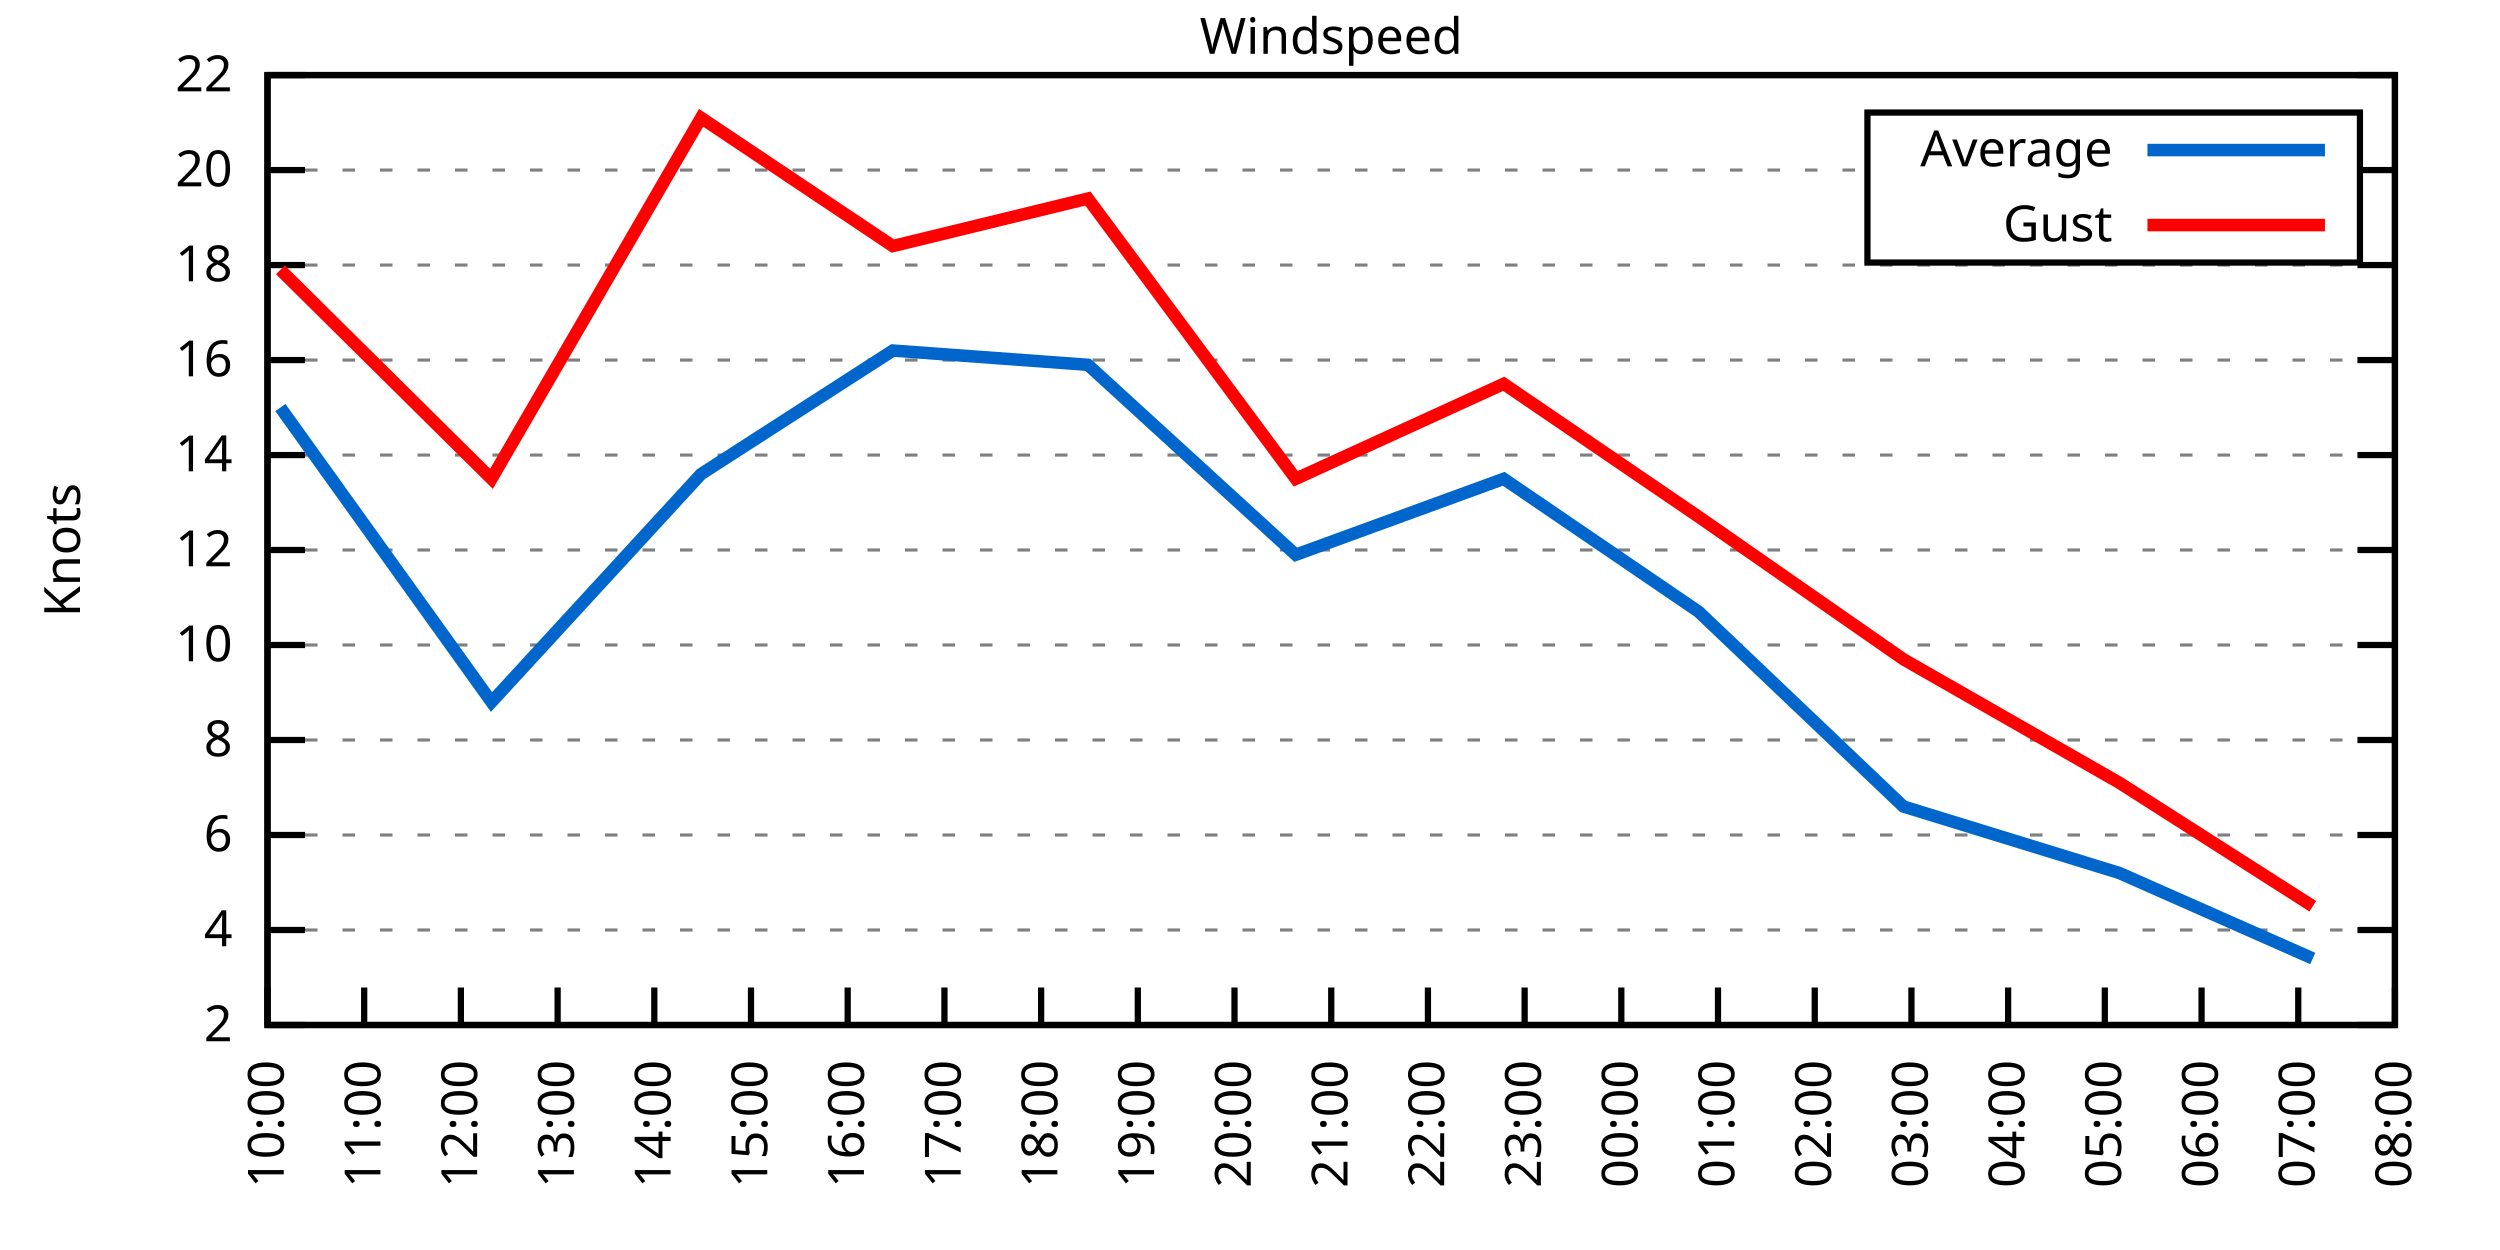
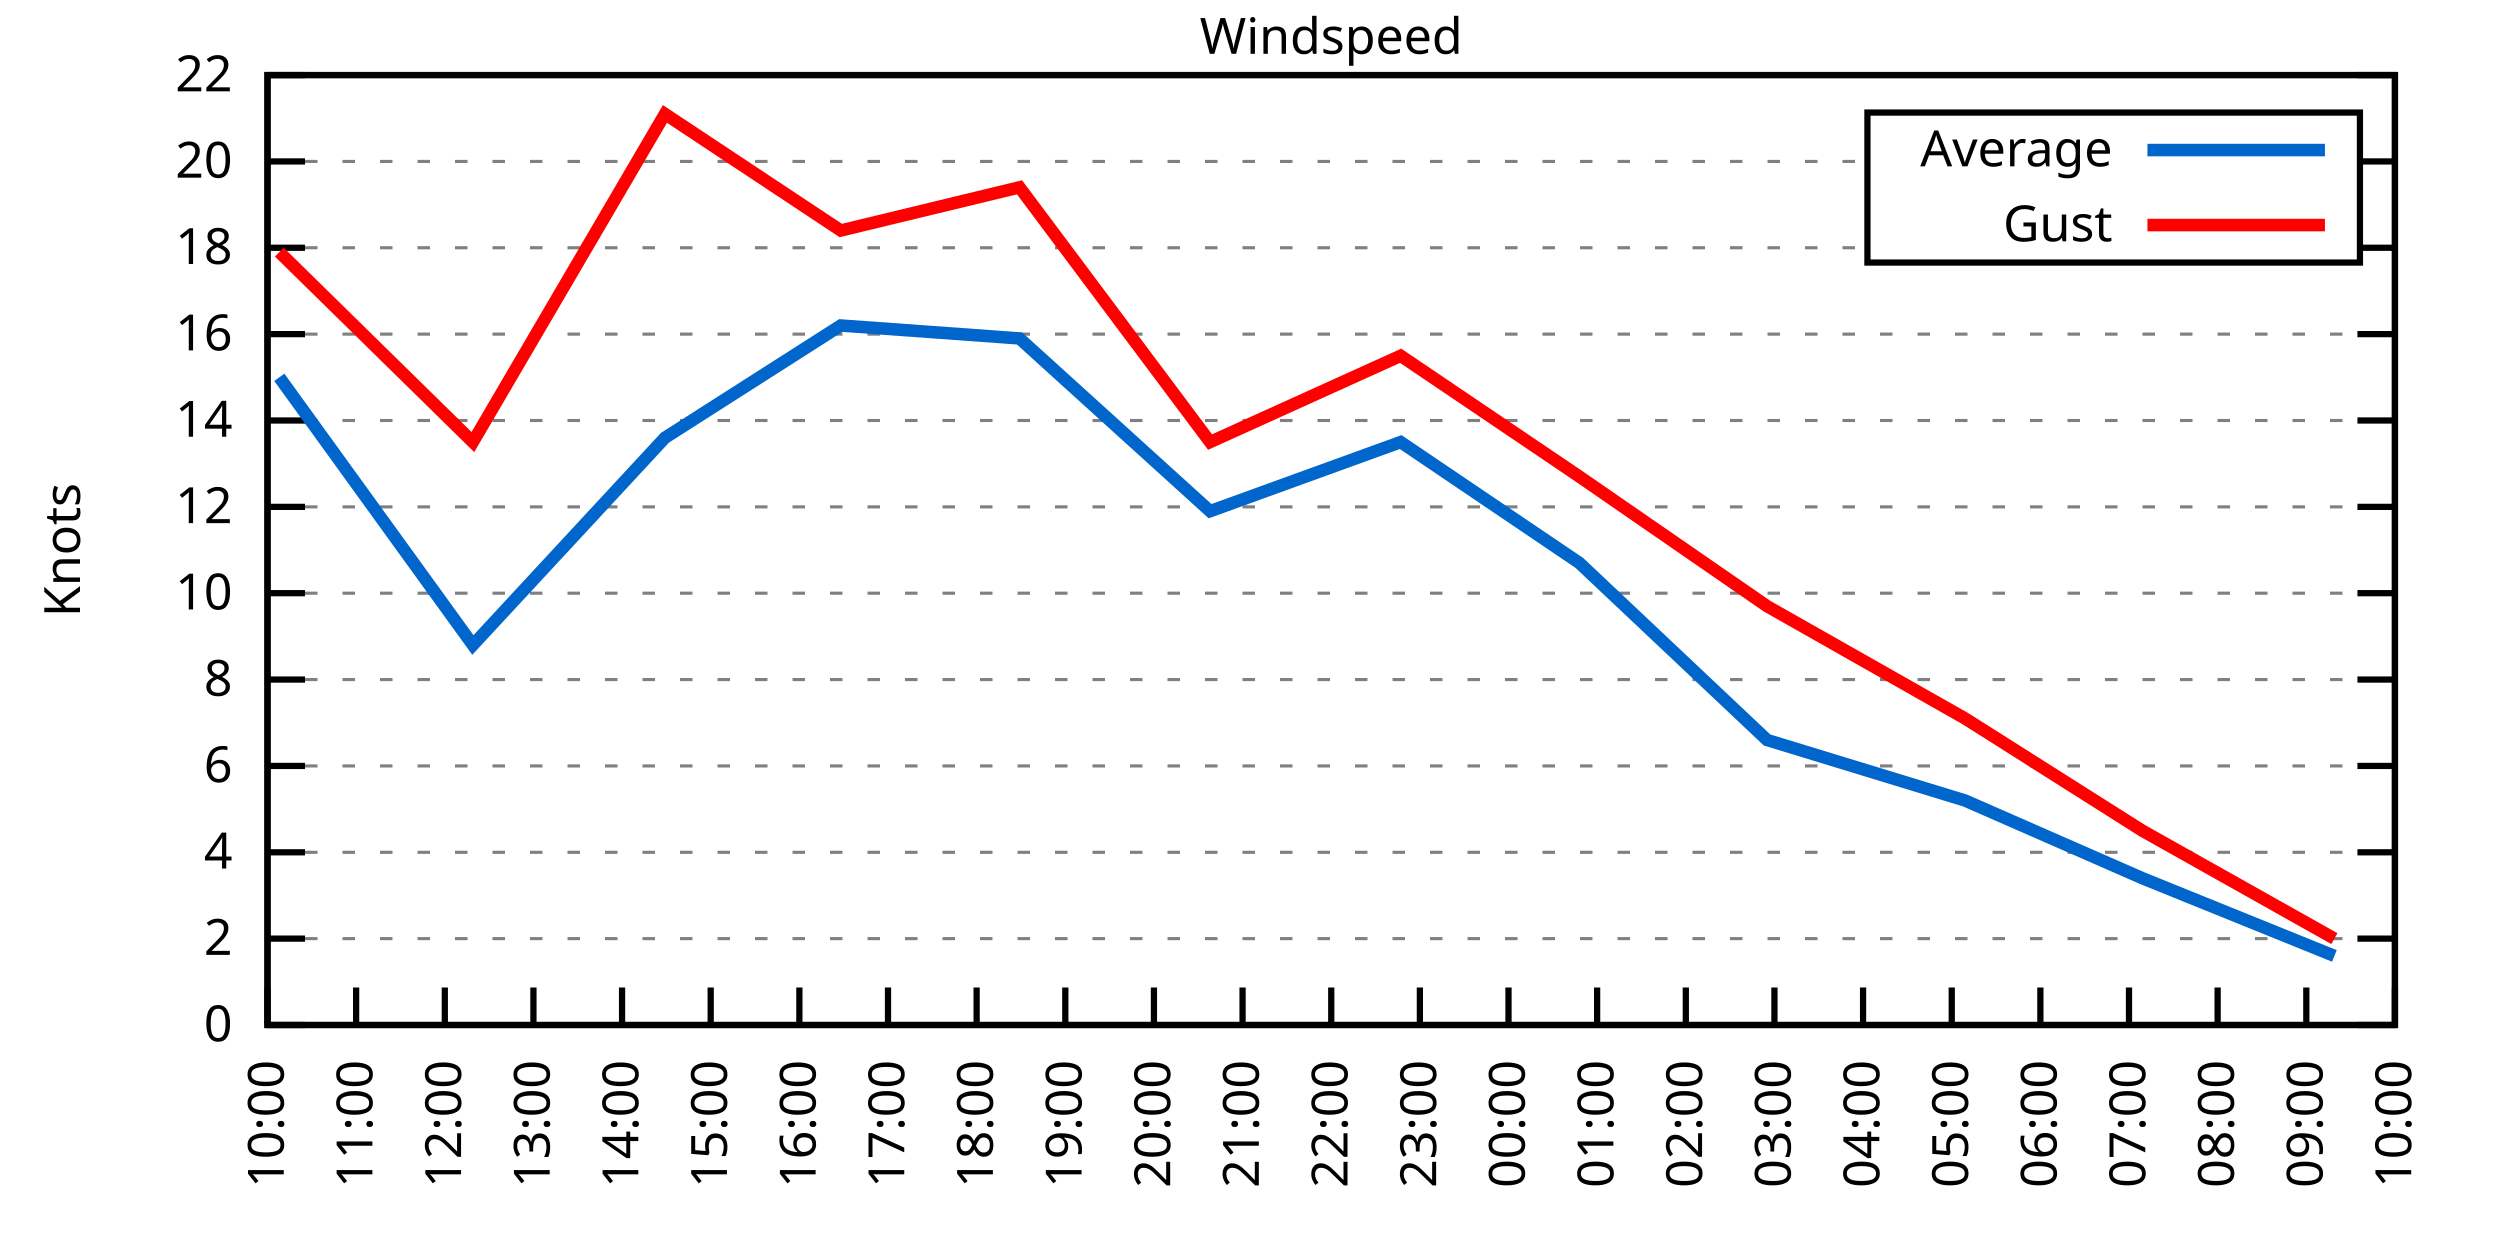
<svg xmlns="http://www.w3.org/2000/svg" xmlns:xlink="http://www.w3.org/1999/xlink" width="400" height="200" viewBox="0 0 400 200">
  <g id="gnuplot_canvas">
    <rect x="0" y="0" width="400" height="200" fill="none" />
    <defs>
      <circle id="gpDot" r="0.5" stroke-width="0.5" stroke="currentColor" />
      <path id="gpPt0" stroke-width="0.333" stroke="currentColor" d="M-1,0 h2 M0,-1 v2" />
      <path id="gpPt1" stroke-width="0.333" stroke="currentColor" d="M-1,-1 L1,1 M1,-1 L-1,1" />
      <path id="gpPt2" stroke-width="0.333" stroke="currentColor" d="M-1,0 L1,0 M0,-1 L0,1 M-1,-1 L1,1 M-1,1 L1,-1" />
      <rect id="gpPt3" stroke-width="0.333" stroke="currentColor" x="-1" y="-1" width="2" height="2" />
      <rect id="gpPt4" stroke-width="0.333" stroke="currentColor" fill="currentColor" x="-1" y="-1" width="2" height="2" />
      <circle id="gpPt5" stroke-width="0.333" stroke="currentColor" cx="0" cy="0" r="1" />
      <use xlink:href="#gpPt5" id="gpPt6" fill="currentColor" stroke="none" />
      <path id="gpPt7" stroke-width="0.333" stroke="currentColor" d="M0,-1.33 L-1.33,0.67 L1.33,0.67 z" />
      <use xlink:href="#gpPt7" id="gpPt8" fill="currentColor" stroke="none" />
      <use xlink:href="#gpPt7" id="gpPt9" stroke="currentColor" transform="rotate(180)" />
      <use xlink:href="#gpPt9" id="gpPt10" fill="currentColor" stroke="none" />
      <use xlink:href="#gpPt3" id="gpPt11" stroke="currentColor" transform="rotate(45)" />
      <use xlink:href="#gpPt11" id="gpPt12" fill="currentColor" stroke="none" />
      <path id="gpPt13" stroke-width="0.333" stroke="currentColor" d="M0,1.330 L1.265,0.411 L0.782,-1.067 L-0.782,-1.076 L-1.265,0.411 z" />
      <use xlink:href="#gpPt13" id="gpPt14" fill="currentColor" stroke="none" />
      <filter id="textbox" filterUnits="objectBoundingBox" x="0" y="0" height="1" width="1">
        <feFlood flood-color="white" flood-opacity="1" result="bgnd" />
        <feComposite in="SourceGraphic" in2="bgnd" operator="atop" />
      </filter>
      <filter id="greybox" filterUnits="objectBoundingBox" x="0" y="0" height="1" width="1">
        <feFlood flood-color="lightgrey" flood-opacity="1" result="grey" />
        <feComposite in="SourceGraphic" in2="grey" operator="atop" />
      </filter>
    </defs>
    <g fill="none" color="white" stroke="currentColor" stroke-width="1.00" stroke-linecap="butt" stroke-linejoin="miter">
</g>
    <g fill="none" color="black" stroke="currentColor" stroke-width="1.00" stroke-linecap="butt" stroke-linejoin="miter">
      <g stroke="none" shape-rendering="crispEdges">
        <polygon fill="rgb(255, 255, 255)" points="42.80,164.00 383.18,164.00 383.18,12.02 42.80,12.02 " />
      </g>
    </g>
    <g fill="none" color="black" stroke="currentColor" stroke-width="1.00" stroke-linecap="butt" stroke-linejoin="miter">
</g>
    <g fill="none" color="black" stroke="black" stroke-width="0.50" stroke-linecap="butt" stroke-linejoin="miter">
</g>
    <g fill="none" color="gray" stroke="currentColor" stroke-width="0.50" stroke-linecap="butt" stroke-linejoin="miter">
      <path stroke="gray" stroke-dasharray="2,4" class="gridline" d="M42.80,164.00 L383.19,164.00  " />
    </g>
    <g fill="none" color="gray" stroke="gray" stroke-width="1.00" stroke-linecap="butt" stroke-linejoin="miter">
</g>
    <g fill="none" color="black" stroke="currentColor" stroke-width="1.00" stroke-linecap="butt" stroke-linejoin="miter">
      <path stroke="black" d="M42.80,164.00 L48.80,164.00 M383.19,164.00 L377.19,164.00  " />
      <g transform="translate(37.20,166.60)" stroke="none" fill="black" font-family="Sans" font-size="8.00" text-anchor="end">
        <text>
+           <tspan font-family="Sans"> 0</tspan>
+         </text>
+       </g>
+     </g>
+     <g fill="none" color="black" stroke="currentColor" stroke-width="1.00" stroke-linecap="butt" stroke-linejoin="miter">
+ </g>
+     <g fill="none" color="black" stroke="black" stroke-width="0.50" stroke-linecap="butt" stroke-linejoin="miter">
+ </g>
+     <g fill="none" color="gray" stroke="currentColor" stroke-width="0.50" stroke-linecap="butt" stroke-linejoin="miter">
+       <path stroke="gray" stroke-dasharray="2,4" class="gridline" d="M42.80,150.18 L383.19,150.18  " />
+     </g>
+     <g fill="none" color="gray" stroke="gray" stroke-width="1.00" stroke-linecap="butt" stroke-linejoin="miter">
+ </g>
+     <g fill="none" color="black" stroke="currentColor" stroke-width="1.00" stroke-linecap="butt" stroke-linejoin="miter">
+       <path stroke="black" d="M42.80,150.18 L48.80,150.18 M383.19,150.18 L377.19,150.18  " />
+       <g transform="translate(37.20,152.78)" stroke="none" fill="black" font-family="Sans" font-size="8.00" text-anchor="end">
+         <text>
          <tspan font-family="Sans"> 2</tspan>
        </text>
      </g>
    </g>
    <g fill="none" color="black" stroke="currentColor" stroke-width="1.00" stroke-linecap="butt" stroke-linejoin="miter">
</g>
    <g fill="none" color="black" stroke="black" stroke-width="0.50" stroke-linecap="butt" stroke-linejoin="miter">
</g>
    <g fill="none" color="gray" stroke="currentColor" stroke-width="0.50" stroke-linecap="butt" stroke-linejoin="miter">
-       <path stroke="gray" stroke-dasharray="2,4" class="gridline" d="M42.80,148.80 L383.19,148.80  " />
-     </g>
-     <g fill="none" color="gray" stroke="gray" stroke-width="1.00" stroke-linecap="butt" stroke-linejoin="miter">
- </g>
-     <g fill="none" color="black" stroke="currentColor" stroke-width="1.00" stroke-linecap="butt" stroke-linejoin="miter">
-       <path stroke="black" d="M42.80,148.80 L48.80,148.80 M383.19,148.80 L377.19,148.80  " />
-       <g transform="translate(37.20,151.40)" stroke="none" fill="black" font-family="Sans" font-size="8.00" text-anchor="end">
+       <path stroke="gray" stroke-dasharray="2,4" class="gridline" d="M42.80,136.37 L383.19,136.37  " />
+     </g>
+     <g fill="none" color="gray" stroke="gray" stroke-width="1.00" stroke-linecap="butt" stroke-linejoin="miter">
+ </g>
+     <g fill="none" color="black" stroke="currentColor" stroke-width="1.00" stroke-linecap="butt" stroke-linejoin="miter">
+       <path stroke="black" d="M42.80,136.37 L48.80,136.37 M383.19,136.37 L377.19,136.37  " />
+       <g transform="translate(37.20,138.97)" stroke="none" fill="black" font-family="Sans" font-size="8.00" text-anchor="end">
        <text>
          <tspan font-family="Sans"> 4</tspan>
        </text>
      </g>
    </g>
    <g fill="none" color="black" stroke="currentColor" stroke-width="1.00" stroke-linecap="butt" stroke-linejoin="miter">
</g>
    <g fill="none" color="black" stroke="black" stroke-width="0.50" stroke-linecap="butt" stroke-linejoin="miter">
</g>
    <g fill="none" color="gray" stroke="currentColor" stroke-width="0.50" stroke-linecap="butt" stroke-linejoin="miter">
-       <path stroke="gray" stroke-dasharray="2,4" class="gridline" d="M42.80,133.60 L383.19,133.60  " />
-     </g>
-     <g fill="none" color="gray" stroke="gray" stroke-width="1.00" stroke-linecap="butt" stroke-linejoin="miter">
- </g>
-     <g fill="none" color="black" stroke="currentColor" stroke-width="1.00" stroke-linecap="butt" stroke-linejoin="miter">
-       <path stroke="black" d="M42.80,133.60 L48.80,133.60 M383.19,133.60 L377.19,133.60  " />
-       <g transform="translate(37.20,136.20)" stroke="none" fill="black" font-family="Sans" font-size="8.00" text-anchor="end">
+       <path stroke="gray" stroke-dasharray="2,4" class="gridline" d="M42.80,122.55 L383.19,122.55  " />
+     </g>
+     <g fill="none" color="gray" stroke="gray" stroke-width="1.00" stroke-linecap="butt" stroke-linejoin="miter">
+ </g>
+     <g fill="none" color="black" stroke="currentColor" stroke-width="1.00" stroke-linecap="butt" stroke-linejoin="miter">
+       <path stroke="black" d="M42.80,122.55 L48.80,122.55 M383.19,122.55 L377.19,122.55  " />
+       <g transform="translate(37.20,125.15)" stroke="none" fill="black" font-family="Sans" font-size="8.00" text-anchor="end">
        <text>
          <tspan font-family="Sans"> 6</tspan>
        </text>
      </g>
    </g>
    <g fill="none" color="black" stroke="currentColor" stroke-width="1.00" stroke-linecap="butt" stroke-linejoin="miter">
</g>
    <g fill="none" color="black" stroke="black" stroke-width="0.50" stroke-linecap="butt" stroke-linejoin="miter">
</g>
    <g fill="none" color="gray" stroke="currentColor" stroke-width="0.50" stroke-linecap="butt" stroke-linejoin="miter">
-       <path stroke="gray" stroke-dasharray="2,4" class="gridline" d="M42.80,118.40 L383.19,118.40  " />
-     </g>
-     <g fill="none" color="gray" stroke="gray" stroke-width="1.00" stroke-linecap="butt" stroke-linejoin="miter">
- </g>
-     <g fill="none" color="black" stroke="currentColor" stroke-width="1.00" stroke-linecap="butt" stroke-linejoin="miter">
-       <path stroke="black" d="M42.80,118.40 L48.80,118.40 M383.19,118.40 L377.19,118.40  " />
-       <g transform="translate(37.20,121.00)" stroke="none" fill="black" font-family="Sans" font-size="8.00" text-anchor="end">
+       <path stroke="gray" stroke-dasharray="2,4" class="gridline" d="M42.80,108.73 L383.19,108.73  " />
+     </g>
+     <g fill="none" color="gray" stroke="gray" stroke-width="1.00" stroke-linecap="butt" stroke-linejoin="miter">
+ </g>
+     <g fill="none" color="black" stroke="currentColor" stroke-width="1.00" stroke-linecap="butt" stroke-linejoin="miter">
+       <path stroke="black" d="M42.80,108.73 L48.80,108.73 M383.19,108.73 L377.19,108.73  " />
+       <g transform="translate(37.20,111.33)" stroke="none" fill="black" font-family="Sans" font-size="8.00" text-anchor="end">
        <text>
          <tspan font-family="Sans"> 8</tspan>
        </text>
      </g>
    </g>
    <g fill="none" color="black" stroke="currentColor" stroke-width="1.00" stroke-linecap="butt" stroke-linejoin="miter">
</g>
    <g fill="none" color="black" stroke="black" stroke-width="0.50" stroke-linecap="butt" stroke-linejoin="miter">
</g>
    <g fill="none" color="gray" stroke="currentColor" stroke-width="0.50" stroke-linecap="butt" stroke-linejoin="miter">
-       <path stroke="gray" stroke-dasharray="2,4" class="gridline" d="M42.80,103.20 L383.19,103.20  " />
-     </g>
-     <g fill="none" color="gray" stroke="gray" stroke-width="1.00" stroke-linecap="butt" stroke-linejoin="miter">
- </g>
-     <g fill="none" color="black" stroke="currentColor" stroke-width="1.00" stroke-linecap="butt" stroke-linejoin="miter">
-       <path stroke="black" d="M42.80,103.20 L48.80,103.20 M383.19,103.20 L377.19,103.20  " />
-       <g transform="translate(37.20,105.80)" stroke="none" fill="black" font-family="Sans" font-size="8.00" text-anchor="end">
+       <path stroke="gray" stroke-dasharray="2,4" class="gridline" d="M42.80,94.91 L383.19,94.91  " />
+     </g>
+     <g fill="none" color="gray" stroke="gray" stroke-width="1.00" stroke-linecap="butt" stroke-linejoin="miter">
+ </g>
+     <g fill="none" color="black" stroke="currentColor" stroke-width="1.00" stroke-linecap="butt" stroke-linejoin="miter">
+       <path stroke="black" d="M42.80,94.91 L48.80,94.91 M383.19,94.91 L377.19,94.91  " />
+       <g transform="translate(37.20,97.51)" stroke="none" fill="black" font-family="Sans" font-size="8.00" text-anchor="end">
        <text>
          <tspan font-family="Sans"> 10</tspan>
        </text>
      </g>
    </g>
    <g fill="none" color="black" stroke="currentColor" stroke-width="1.00" stroke-linecap="butt" stroke-linejoin="miter">
</g>
    <g fill="none" color="black" stroke="black" stroke-width="0.50" stroke-linecap="butt" stroke-linejoin="miter">
</g>
    <g fill="none" color="gray" stroke="currentColor" stroke-width="0.50" stroke-linecap="butt" stroke-linejoin="miter">
-       <path stroke="gray" stroke-dasharray="2,4" class="gridline" d="M42.80,88.00 L383.19,88.00  " />
-     </g>
-     <g fill="none" color="gray" stroke="gray" stroke-width="1.00" stroke-linecap="butt" stroke-linejoin="miter">
- </g>
-     <g fill="none" color="black" stroke="currentColor" stroke-width="1.00" stroke-linecap="butt" stroke-linejoin="miter">
-       <path stroke="black" d="M42.80,88.00 L48.80,88.00 M383.19,88.00 L377.19,88.00  " />
-       <g transform="translate(37.20,90.60)" stroke="none" fill="black" font-family="Sans" font-size="8.00" text-anchor="end">
+       <path stroke="gray" stroke-dasharray="2,4" class="gridline" d="M42.80,81.10 L383.19,81.10  " />
+     </g>
+     <g fill="none" color="gray" stroke="gray" stroke-width="1.00" stroke-linecap="butt" stroke-linejoin="miter">
+ </g>
+     <g fill="none" color="black" stroke="currentColor" stroke-width="1.00" stroke-linecap="butt" stroke-linejoin="miter">
+       <path stroke="black" d="M42.80,81.10 L48.80,81.10 M383.19,81.10 L377.19,81.10  " />
+       <g transform="translate(37.20,83.70)" stroke="none" fill="black" font-family="Sans" font-size="8.00" text-anchor="end">
        <text>
          <tspan font-family="Sans"> 12</tspan>
        </text>
      </g>
    </g>
    <g fill="none" color="black" stroke="currentColor" stroke-width="1.00" stroke-linecap="butt" stroke-linejoin="miter">
</g>
    <g fill="none" color="black" stroke="black" stroke-width="0.50" stroke-linecap="butt" stroke-linejoin="miter">
</g>
    <g fill="none" color="gray" stroke="currentColor" stroke-width="0.50" stroke-linecap="butt" stroke-linejoin="miter">
-       <path stroke="gray" stroke-dasharray="2,4" class="gridline" d="M42.80,72.81 L383.19,72.81  " />
-     </g>
-     <g fill="none" color="gray" stroke="gray" stroke-width="1.00" stroke-linecap="butt" stroke-linejoin="miter">
- </g>
-     <g fill="none" color="black" stroke="currentColor" stroke-width="1.00" stroke-linecap="butt" stroke-linejoin="miter">
-       <path stroke="black" d="M42.80,72.81 L48.80,72.81 M383.19,72.81 L377.19,72.81  " />
-       <g transform="translate(37.20,75.41)" stroke="none" fill="black" font-family="Sans" font-size="8.00" text-anchor="end">
+       <path stroke="gray" stroke-dasharray="2,4" class="gridline" d="M42.80,67.28 L383.19,67.28  " />
+     </g>
+     <g fill="none" color="gray" stroke="gray" stroke-width="1.00" stroke-linecap="butt" stroke-linejoin="miter">
+ </g>
+     <g fill="none" color="black" stroke="currentColor" stroke-width="1.00" stroke-linecap="butt" stroke-linejoin="miter">
+       <path stroke="black" d="M42.80,67.28 L48.80,67.28 M383.19,67.28 L377.19,67.28  " />
+       <g transform="translate(37.20,69.88)" stroke="none" fill="black" font-family="Sans" font-size="8.00" text-anchor="end">
        <text>
          <tspan font-family="Sans"> 14</tspan>
        </text>
      </g>
    </g>
    <g fill="none" color="black" stroke="currentColor" stroke-width="1.00" stroke-linecap="butt" stroke-linejoin="miter">
</g>
    <g fill="none" color="black" stroke="black" stroke-width="0.50" stroke-linecap="butt" stroke-linejoin="miter">
</g>
    <g fill="none" color="gray" stroke="currentColor" stroke-width="0.50" stroke-linecap="butt" stroke-linejoin="miter">
-       <path stroke="gray" stroke-dasharray="2,4" class="gridline" d="M42.80,57.61 L383.19,57.61  " />
-     </g>
-     <g fill="none" color="gray" stroke="gray" stroke-width="1.00" stroke-linecap="butt" stroke-linejoin="miter">
- </g>
-     <g fill="none" color="black" stroke="currentColor" stroke-width="1.00" stroke-linecap="butt" stroke-linejoin="miter">
-       <path stroke="black" d="M42.80,57.61 L48.80,57.61 M383.19,57.61 L377.19,57.61  " />
-       <g transform="translate(37.20,60.21)" stroke="none" fill="black" font-family="Sans" font-size="8.00" text-anchor="end">
+       <path stroke="gray" stroke-dasharray="2,4" class="gridline" d="M42.80,53.46 L383.19,53.46  " />
+     </g>
+     <g fill="none" color="gray" stroke="gray" stroke-width="1.00" stroke-linecap="butt" stroke-linejoin="miter">
+ </g>
+     <g fill="none" color="black" stroke="currentColor" stroke-width="1.00" stroke-linecap="butt" stroke-linejoin="miter">
+       <path stroke="black" d="M42.80,53.46 L48.80,53.46 M383.19,53.46 L377.19,53.46  " />
+       <g transform="translate(37.20,56.06)" stroke="none" fill="black" font-family="Sans" font-size="8.00" text-anchor="end">
        <text>
          <tspan font-family="Sans"> 16</tspan>
        </text>
      </g>
    </g>
    <g fill="none" color="black" stroke="currentColor" stroke-width="1.00" stroke-linecap="butt" stroke-linejoin="miter">
</g>
    <g fill="none" color="black" stroke="black" stroke-width="0.50" stroke-linecap="butt" stroke-linejoin="miter">
</g>
    <g fill="none" color="gray" stroke="currentColor" stroke-width="0.50" stroke-linecap="butt" stroke-linejoin="miter">
-       <path stroke="gray" stroke-dasharray="2,4" class="gridline" d="M42.80,42.41 L383.19,42.41  " />
-     </g>
-     <g fill="none" color="gray" stroke="gray" stroke-width="1.00" stroke-linecap="butt" stroke-linejoin="miter">
- </g>
-     <g fill="none" color="black" stroke="currentColor" stroke-width="1.00" stroke-linecap="butt" stroke-linejoin="miter">
-       <path stroke="black" d="M42.80,42.41 L48.80,42.41 M383.19,42.41 L377.19,42.41  " />
-       <g transform="translate(37.20,45.01)" stroke="none" fill="black" font-family="Sans" font-size="8.00" text-anchor="end">
+       <path stroke="gray" stroke-dasharray="2,4" class="gridline" d="M42.80,39.64 L298.79,39.64 M377.59,39.64 L383.19,39.64  " />
+     </g>
+     <g fill="none" color="gray" stroke="gray" stroke-width="1.00" stroke-linecap="butt" stroke-linejoin="miter">
+ </g>
+     <g fill="none" color="black" stroke="currentColor" stroke-width="1.00" stroke-linecap="butt" stroke-linejoin="miter">
+       <path stroke="black" d="M42.80,39.64 L48.80,39.64 M383.19,39.64 L377.19,39.64  " />
+       <g transform="translate(37.20,42.24)" stroke="none" fill="black" font-family="Sans" font-size="8.00" text-anchor="end">
        <text>
          <tspan font-family="Sans"> 18</tspan>
        </text>
      </g>
    </g>
    <g fill="none" color="black" stroke="currentColor" stroke-width="1.00" stroke-linecap="butt" stroke-linejoin="miter">
</g>
    <g fill="none" color="black" stroke="black" stroke-width="0.50" stroke-linecap="butt" stroke-linejoin="miter">
</g>
    <g fill="none" color="gray" stroke="currentColor" stroke-width="0.50" stroke-linecap="butt" stroke-linejoin="miter">
-       <path stroke="gray" stroke-dasharray="2,4" class="gridline" d="M42.80,27.21 L298.79,27.21 M377.59,27.21 L383.19,27.21  " />
-     </g>
-     <g fill="none" color="gray" stroke="gray" stroke-width="1.00" stroke-linecap="butt" stroke-linejoin="miter">
- </g>
-     <g fill="none" color="black" stroke="currentColor" stroke-width="1.00" stroke-linecap="butt" stroke-linejoin="miter">
-       <path stroke="black" d="M42.80,27.21 L48.80,27.21 M383.19,27.21 L377.19,27.21  " />
-       <g transform="translate(37.20,29.81)" stroke="none" fill="black" font-family="Sans" font-size="8.00" text-anchor="end">
+       <path stroke="gray" stroke-dasharray="2,4" class="gridline" d="M42.80,25.83 L298.79,25.83 M377.59,25.83 L383.19,25.83  " />
+     </g>
+     <g fill="none" color="gray" stroke="gray" stroke-width="1.00" stroke-linecap="butt" stroke-linejoin="miter">
+ </g>
+     <g fill="none" color="black" stroke="currentColor" stroke-width="1.00" stroke-linecap="butt" stroke-linejoin="miter">
+       <path stroke="black" d="M42.80,25.83 L48.80,25.83 M383.19,25.83 L377.19,25.83  " />
+       <g transform="translate(37.20,28.43)" stroke="none" fill="black" font-family="Sans" font-size="8.00" text-anchor="end">
        <text>
          <tspan font-family="Sans"> 20</tspan>
        </text>
      </g>
    </g>
    <g fill="none" color="black" stroke="currentColor" stroke-width="1.00" stroke-linecap="butt" stroke-linejoin="miter">
</g>
    <g fill="none" color="black" stroke="black" stroke-width="0.50" stroke-linecap="butt" stroke-linejoin="miter">
</g>
    <g fill="none" color="gray" stroke="currentColor" stroke-width="0.50" stroke-linecap="butt" stroke-linejoin="miter">
      <path stroke="gray" stroke-dasharray="2,4" class="gridline" d="M42.80,12.01 L383.19,12.01  " />
    </g>
    <g fill="none" color="gray" stroke="gray" stroke-width="1.00" stroke-linecap="butt" stroke-linejoin="miter">
</g>
    <g fill="none" color="black" stroke="currentColor" stroke-width="1.00" stroke-linecap="butt" stroke-linejoin="miter">
      <path stroke="black" d="M42.80,12.01 L48.80,12.01 M383.19,12.01 L377.19,12.01  " />
      <g transform="translate(37.20,14.61)" stroke="none" fill="black" font-family="Sans" font-size="8.00" text-anchor="end">
        <text>
          <tspan font-family="Sans"> 22</tspan>
        </text>
      </g>
    </g>
    <g fill="none" color="black" stroke="currentColor" stroke-width="1.00" stroke-linecap="butt" stroke-linejoin="miter">
      <path stroke="black" d="M42.80,164.00 L42.80,158.00  " />
      <g transform="translate(45.40,169.60) rotate(270.00)" stroke="none" fill="black" font-family="Sans" font-size="8.00" text-anchor="end">
        <text>
          <tspan font-family="Sans">10:00</tspan>
        </text>
      </g>
    </g>
    <g fill="none" color="black" stroke="currentColor" stroke-width="1.00" stroke-linecap="butt" stroke-linejoin="miter">
-       <path stroke="black" d="M58.27,164.00 L58.27,158.00  " />
-       <g transform="translate(60.87,169.60) rotate(270.00)" stroke="none" fill="black" font-family="Sans" font-size="8.00" text-anchor="end">
+       <path stroke="black" d="M56.98,164.00 L56.98,158.00  " />
+       <g transform="translate(59.58,169.60) rotate(270.00)" stroke="none" fill="black" font-family="Sans" font-size="8.00" text-anchor="end">
        <text>
          <tspan font-family="Sans">11:00</tspan>
        </text>
      </g>
    </g>
    <g fill="none" color="black" stroke="currentColor" stroke-width="1.00" stroke-linecap="butt" stroke-linejoin="miter">
-       <path stroke="black" d="M73.74,164.00 L73.74,158.00  " />
-       <g transform="translate(76.34,169.60) rotate(270.00)" stroke="none" fill="black" font-family="Sans" font-size="8.00" text-anchor="end">
+       <path stroke="black" d="M71.17,164.00 L71.17,158.00  " />
+       <g transform="translate(73.77,169.60) rotate(270.00)" stroke="none" fill="black" font-family="Sans" font-size="8.00" text-anchor="end">
        <text>
          <tspan font-family="Sans">12:00</tspan>
        </text>
      </g>
    </g>
    <g fill="none" color="black" stroke="currentColor" stroke-width="1.00" stroke-linecap="butt" stroke-linejoin="miter">
-       <path stroke="black" d="M89.22,164.00 L89.22,158.00  " />
-       <g transform="translate(91.82,169.60) rotate(270.00)" stroke="none" fill="black" font-family="Sans" font-size="8.00" text-anchor="end">
+       <path stroke="black" d="M85.35,164.00 L85.35,158.00  " />
+       <g transform="translate(87.95,169.60) rotate(270.00)" stroke="none" fill="black" font-family="Sans" font-size="8.00" text-anchor="end">
        <text>
          <tspan font-family="Sans">13:00</tspan>
        </text>
      </g>
    </g>
    <g fill="none" color="black" stroke="currentColor" stroke-width="1.00" stroke-linecap="butt" stroke-linejoin="miter">
-       <path stroke="black" d="M104.69,164.00 L104.69,158.00  " />
-       <g transform="translate(107.29,169.60) rotate(270.00)" stroke="none" fill="black" font-family="Sans" font-size="8.00" text-anchor="end">
+       <path stroke="black" d="M99.53,164.00 L99.53,158.00  " />
+       <g transform="translate(102.13,169.60) rotate(270.00)" stroke="none" fill="black" font-family="Sans" font-size="8.00" text-anchor="end">
        <text>
          <tspan font-family="Sans">14:00</tspan>
        </text>
      </g>
    </g>
    <g fill="none" color="black" stroke="currentColor" stroke-width="1.00" stroke-linecap="butt" stroke-linejoin="miter">
-       <path stroke="black" d="M120.16,164.00 L120.16,158.00  " />
-       <g transform="translate(122.76,169.60) rotate(270.00)" stroke="none" fill="black" font-family="Sans" font-size="8.00" text-anchor="end">
+       <path stroke="black" d="M113.71,164.00 L113.71,158.00  " />
+       <g transform="translate(116.31,169.60) rotate(270.00)" stroke="none" fill="black" font-family="Sans" font-size="8.00" text-anchor="end">
        <text>
          <tspan font-family="Sans">15:00</tspan>
        </text>
      </g>
    </g>
    <g fill="none" color="black" stroke="currentColor" stroke-width="1.00" stroke-linecap="butt" stroke-linejoin="miter">
-       <path stroke="black" d="M135.63,164.00 L135.63,158.00  " />
-       <g transform="translate(138.23,169.60) rotate(270.00)" stroke="none" fill="black" font-family="Sans" font-size="8.00" text-anchor="end">
+       <path stroke="black" d="M127.90,164.00 L127.90,158.00  " />
+       <g transform="translate(130.50,169.60) rotate(270.00)" stroke="none" fill="black" font-family="Sans" font-size="8.00" text-anchor="end">
        <text>
          <tspan font-family="Sans">16:00</tspan>
        </text>
      </g>
    </g>
    <g fill="none" color="black" stroke="currentColor" stroke-width="1.00" stroke-linecap="butt" stroke-linejoin="miter">
-       <path stroke="black" d="M151.11,164.00 L151.11,158.00  " />
-       <g transform="translate(153.71,169.60) rotate(270.00)" stroke="none" fill="black" font-family="Sans" font-size="8.00" text-anchor="end">
+       <path stroke="black" d="M142.08,164.00 L142.08,158.00  " />
+       <g transform="translate(144.68,169.60) rotate(270.00)" stroke="none" fill="black" font-family="Sans" font-size="8.00" text-anchor="end">
        <text>
          <tspan font-family="Sans">17:00</tspan>
        </text>
      </g>
    </g>
    <g fill="none" color="black" stroke="currentColor" stroke-width="1.00" stroke-linecap="butt" stroke-linejoin="miter">
-       <path stroke="black" d="M166.58,164.00 L166.58,158.00  " />
-       <g transform="translate(169.18,169.60) rotate(270.00)" stroke="none" fill="black" font-family="Sans" font-size="8.00" text-anchor="end">
+       <path stroke="black" d="M156.26,164.00 L156.26,158.00  " />
+       <g transform="translate(158.86,169.60) rotate(270.00)" stroke="none" fill="black" font-family="Sans" font-size="8.00" text-anchor="end">
        <text>
          <tspan font-family="Sans">18:00</tspan>
        </text>
      </g>
    </g>
    <g fill="none" color="black" stroke="currentColor" stroke-width="1.00" stroke-linecap="butt" stroke-linejoin="miter">
-       <path stroke="black" d="M182.05,164.00 L182.05,158.00  " />
-       <g transform="translate(184.65,169.60) rotate(270.00)" stroke="none" fill="black" font-family="Sans" font-size="8.00" text-anchor="end">
+       <path stroke="black" d="M170.45,164.00 L170.45,158.00  " />
+       <g transform="translate(173.05,169.60) rotate(270.00)" stroke="none" fill="black" font-family="Sans" font-size="8.00" text-anchor="end">
        <text>
          <tspan font-family="Sans">19:00</tspan>
        </text>
      </g>
    </g>
    <g fill="none" color="black" stroke="currentColor" stroke-width="1.00" stroke-linecap="butt" stroke-linejoin="miter">
-       <path stroke="black" d="M197.52,164.00 L197.52,158.00  " />
-       <g transform="translate(200.12,169.60) rotate(270.00)" stroke="none" fill="black" font-family="Sans" font-size="8.00" text-anchor="end">
+       <path stroke="black" d="M184.63,164.00 L184.63,158.00  " />
+       <g transform="translate(187.23,169.60) rotate(270.00)" stroke="none" fill="black" font-family="Sans" font-size="8.00" text-anchor="end">
        <text>
          <tspan font-family="Sans">20:00</tspan>
+         </text>
+       </g>
+     </g>
+     <g fill="none" color="black" stroke="currentColor" stroke-width="1.00" stroke-linecap="butt" stroke-linejoin="miter">
+       <path stroke="black" d="M198.81,164.00 L198.81,158.00  " />
+       <g transform="translate(201.41,169.60) rotate(270.00)" stroke="none" fill="black" font-family="Sans" font-size="8.00" text-anchor="end">
+         <text>
+           <tspan font-family="Sans">21:00</tspan>
        </text>
      </g>
    </g>
    <g fill="none" color="black" stroke="currentColor" stroke-width="1.00" stroke-linecap="butt" stroke-linejoin="miter">
      <path stroke="black" d="M213.00,164.00 L213.00,158.00  " />
      <g transform="translate(215.60,169.60) rotate(270.00)" stroke="none" fill="black" font-family="Sans" font-size="8.00" text-anchor="end">
        <text>
-           <tspan font-family="Sans">21:00</tspan>
-         </text>
-       </g>
-     </g>
-     <g fill="none" color="black" stroke="currentColor" stroke-width="1.00" stroke-linecap="butt" stroke-linejoin="miter">
-       <path stroke="black" d="M228.47,164.00 L228.47,158.00  " />
-       <g transform="translate(231.07,169.60) rotate(270.00)" stroke="none" fill="black" font-family="Sans" font-size="8.00" text-anchor="end">
-         <text>
          <tspan font-family="Sans">22:00</tspan>
        </text>
      </g>
    </g>
    <g fill="none" color="black" stroke="currentColor" stroke-width="1.00" stroke-linecap="butt" stroke-linejoin="miter">
-       <path stroke="black" d="M243.94,164.00 L243.94,158.00  " />
-       <g transform="translate(246.54,169.60) rotate(270.00)" stroke="none" fill="black" font-family="Sans" font-size="8.00" text-anchor="end">
+       <path stroke="black" d="M227.18,164.00 L227.18,158.00  " />
+       <g transform="translate(229.78,169.60) rotate(270.00)" stroke="none" fill="black" font-family="Sans" font-size="8.00" text-anchor="end">
        <text>
          <tspan font-family="Sans">23:00</tspan>
        </text>
      </g>
    </g>
    <g fill="none" color="black" stroke="currentColor" stroke-width="1.00" stroke-linecap="butt" stroke-linejoin="miter">
-       <path stroke="black" d="M259.41,164.00 L259.41,158.00  " />
-       <g transform="translate(262.01,169.60) rotate(270.00)" stroke="none" fill="black" font-family="Sans" font-size="8.00" text-anchor="end">
+       <path stroke="black" d="M241.36,164.00 L241.36,158.00  " />
+       <g transform="translate(243.96,169.60) rotate(270.00)" stroke="none" fill="black" font-family="Sans" font-size="8.00" text-anchor="end">
        <text>
          <tspan font-family="Sans">00:00</tspan>
        </text>
      </g>
    </g>
    <g fill="none" color="black" stroke="currentColor" stroke-width="1.00" stroke-linecap="butt" stroke-linejoin="miter">
-       <path stroke="black" d="M274.88,164.00 L274.88,158.00  " />
-       <g transform="translate(277.48,169.60) rotate(270.00)" stroke="none" fill="black" font-family="Sans" font-size="8.00" text-anchor="end">
+       <path stroke="black" d="M255.54,164.00 L255.54,158.00  " />
+       <g transform="translate(258.14,169.60) rotate(270.00)" stroke="none" fill="black" font-family="Sans" font-size="8.00" text-anchor="end">
        <text>
          <tspan font-family="Sans">01:00</tspan>
        </text>
      </g>
    </g>
    <g fill="none" color="black" stroke="currentColor" stroke-width="1.00" stroke-linecap="butt" stroke-linejoin="miter">
-       <path stroke="black" d="M290.36,164.00 L290.36,158.00  " />
-       <g transform="translate(292.96,169.60) rotate(270.00)" stroke="none" fill="black" font-family="Sans" font-size="8.00" text-anchor="end">
+       <path stroke="black" d="M269.73,164.00 L269.73,158.00  " />
+       <g transform="translate(272.33,169.60) rotate(270.00)" stroke="none" fill="black" font-family="Sans" font-size="8.00" text-anchor="end">
        <text>
          <tspan font-family="Sans">02:00</tspan>
        </text>
      </g>
    </g>
    <g fill="none" color="black" stroke="currentColor" stroke-width="1.00" stroke-linecap="butt" stroke-linejoin="miter">
-       <path stroke="black" d="M305.83,164.00 L305.83,158.00  " />
-       <g transform="translate(308.43,169.60) rotate(270.00)" stroke="none" fill="black" font-family="Sans" font-size="8.00" text-anchor="end">
+       <path stroke="black" d="M283.91,164.00 L283.91,158.00  " />
+       <g transform="translate(286.51,169.60) rotate(270.00)" stroke="none" fill="black" font-family="Sans" font-size="8.00" text-anchor="end">
        <text>
          <tspan font-family="Sans">03:00</tspan>
        </text>
      </g>
    </g>
    <g fill="none" color="black" stroke="currentColor" stroke-width="1.00" stroke-linecap="butt" stroke-linejoin="miter">
-       <path stroke="black" d="M321.30,164.00 L321.30,158.00  " />
-       <g transform="translate(323.90,169.60) rotate(270.00)" stroke="none" fill="black" font-family="Sans" font-size="8.00" text-anchor="end">
+       <path stroke="black" d="M298.09,164.00 L298.09,158.00  " />
+       <g transform="translate(300.69,169.60) rotate(270.00)" stroke="none" fill="black" font-family="Sans" font-size="8.00" text-anchor="end">
        <text>
          <tspan font-family="Sans">04:00</tspan>
        </text>
      </g>
    </g>
    <g fill="none" color="black" stroke="currentColor" stroke-width="1.00" stroke-linecap="butt" stroke-linejoin="miter">
-       <path stroke="black" d="M336.77,164.00 L336.77,158.00  " />
-       <g transform="translate(339.37,169.60) rotate(270.00)" stroke="none" fill="black" font-family="Sans" font-size="8.00" text-anchor="end">
+       <path stroke="black" d="M312.28,164.00 L312.28,158.00  " />
+       <g transform="translate(314.88,169.60) rotate(270.00)" stroke="none" fill="black" font-family="Sans" font-size="8.00" text-anchor="end">
        <text>
          <tspan font-family="Sans">05:00</tspan>
        </text>
      </g>
    </g>
    <g fill="none" color="black" stroke="currentColor" stroke-width="1.00" stroke-linecap="butt" stroke-linejoin="miter">
-       <path stroke="black" d="M352.25,164.00 L352.25,158.00  " />
-       <g transform="translate(354.85,169.60) rotate(270.00)" stroke="none" fill="black" font-family="Sans" font-size="8.00" text-anchor="end">
+       <path stroke="black" d="M326.46,164.00 L326.46,158.00  " />
+       <g transform="translate(329.06,169.60) rotate(270.00)" stroke="none" fill="black" font-family="Sans" font-size="8.00" text-anchor="end">
        <text>
          <tspan font-family="Sans">06:00</tspan>
        </text>
      </g>
    </g>
    <g fill="none" color="black" stroke="currentColor" stroke-width="1.00" stroke-linecap="butt" stroke-linejoin="miter">
-       <path stroke="black" d="M367.72,164.00 L367.72,158.00  " />
-       <g transform="translate(370.32,169.60) rotate(270.00)" stroke="none" fill="black" font-family="Sans" font-size="8.00" text-anchor="end">
+       <path stroke="black" d="M340.64,164.00 L340.64,158.00  " />
+       <g transform="translate(343.24,169.60) rotate(270.00)" stroke="none" fill="black" font-family="Sans" font-size="8.00" text-anchor="end">
        <text>
          <tspan font-family="Sans">07:00</tspan>
+         </text>
+       </g>
+     </g>
+     <g fill="none" color="black" stroke="currentColor" stroke-width="1.00" stroke-linecap="butt" stroke-linejoin="miter">
+       <path stroke="black" d="M354.82,164.00 L354.82,158.00  " />
+       <g transform="translate(357.42,169.60) rotate(270.00)" stroke="none" fill="black" font-family="Sans" font-size="8.00" text-anchor="end">
+         <text>
+           <tspan font-family="Sans">08:00</tspan>
+         </text>
+       </g>
+     </g>
+     <g fill="none" color="black" stroke="currentColor" stroke-width="1.00" stroke-linecap="butt" stroke-linejoin="miter">
+       <path stroke="black" d="M369.01,164.00 L369.01,158.00  " />
+       <g transform="translate(371.61,169.60) rotate(270.00)" stroke="none" fill="black" font-family="Sans" font-size="8.00" text-anchor="end">
+         <text>
+           <tspan font-family="Sans">09:00</tspan>
        </text>
      </g>
    </g>
    <g fill="none" color="black" stroke="currentColor" stroke-width="1.00" stroke-linecap="butt" stroke-linejoin="miter">
      <path stroke="black" d="M383.19,164.00 L383.19,158.00  " />
      <g transform="translate(385.79,169.60) rotate(270.00)" stroke="none" fill="black" font-family="Sans" font-size="8.00" text-anchor="end">
        <text>
-           <tspan font-family="Sans">08:00</tspan>
+           <tspan font-family="Sans">10:00</tspan>
        </text>
      </g>
    </g>
    <g fill="none" color="black" stroke="currentColor" stroke-width="1.00" stroke-linecap="butt" stroke-linejoin="miter">
</g>
    <g fill="none" color="black" stroke="currentColor" stroke-width="1.00" stroke-linecap="butt" stroke-linejoin="miter">
      <path stroke="black" d="M42.80,12.01 L42.80,164.00 L383.19,164.00 L383.19,12.01 L42.80,12.01 Z  " />
    </g>
    <g fill="none" color="black" stroke="currentColor" stroke-width="1.00" stroke-linecap="butt" stroke-linejoin="miter">
</g>
    <g fill="none" color="black" stroke="currentColor" stroke-width="1.00" stroke-linecap="butt" stroke-linejoin="miter">
      <path stroke="black" d="M298.79,42.01 L298.79,18.01 L377.59,18.01 L377.59,42.01 L298.79,42.01 Z  " />
    </g>
    <g id="Windspeed_plot_1">
      <g fill="none" color="white" stroke="black" stroke-width="2.00" stroke-linecap="butt" stroke-linejoin="miter">
</g>
      <g fill="none" color="black" stroke="currentColor" stroke-width="2.00" stroke-linecap="butt" stroke-linejoin="miter">
        <g transform="translate(337.99,26.61)" stroke="none" fill="black" font-family="Sans" font-size="8.00" text-anchor="end">
          <text>
            <tspan font-family="Sans">Average</tspan>
          </text>
        </g>
      </g>
      <g fill="none" color="black" stroke="currentColor" stroke-width="2.00" stroke-linecap="butt" stroke-linejoin="miter">
-         <path stroke="rgb(  0, 102, 204)" d="M343.59,24.01 L371.99,24.01 M44.86,65.21 L78.64,112.32 L112.17,75.85 L142.85,56.09 L174.06,58.37 L207.32,88.76   L240.59,76.61 L271.79,97.88 L304.54,129.04 L339.09,139.68 L370.04,153.36  " />
+         <path stroke="rgb(  0, 102, 204)" d="M343.59,24.01 L371.99,24.01 M44.69,60.37 L75.66,103.20 L106.39,70.04 L134.52,52.08 L163.12,54.15 L193.61,81.79   L224.10,70.73 L252.71,90.08 L282.73,118.40 L314.40,128.08 L342.77,140.51 L373.50,152.95  " />
      </g>
    </g>
    <g id="Windspeed_plot_2">
      <g fill="none" color="black" stroke="currentColor" stroke-width="2.00" stroke-linecap="butt" stroke-linejoin="miter">
        <g transform="translate(337.99,38.61)" stroke="none" fill="black" font-family="Sans" font-size="8.00" text-anchor="end">
          <text>
            <tspan font-family="Sans">Gust</tspan>
          </text>
        </g>
      </g>
      <g fill="none" color="black" stroke="currentColor" stroke-width="2.00" stroke-linecap="butt" stroke-linejoin="miter">
-         <path stroke="rgb(255,   0,   0)" d="M343.59,36.01 L371.99,36.01 M44.86,43.17 L78.64,76.61 L112.17,18.85 L142.85,39.37 L174.06,31.77 L207.32,76.61   L240.59,61.41 L271.79,82.69 L304.54,105.48 L339.09,125.24 L370.04,145.00  " />
+         <path stroke="rgb(255,   0,   0)" d="M343.59,36.01 L371.99,36.01 M44.69,40.34 L75.66,70.73 L106.39,18.23 L134.52,36.88 L163.12,29.97 L193.61,70.73   L224.10,56.92 L252.71,76.26 L282.73,96.99 L314.40,114.95 L342.77,132.91 L373.50,150.18  " />
      </g>
    </g>
    <g fill="none" color="black" stroke="currentColor" stroke-width="2.00" stroke-linecap="butt" stroke-linejoin="miter">
</g>
    <g fill="none" color="black" stroke="black" stroke-width="1.00" stroke-linecap="butt" stroke-linejoin="miter">
</g>
    <g fill="none" color="black" stroke="currentColor" stroke-width="1.00" stroke-linecap="butt" stroke-linejoin="miter">
      <path stroke="black" d="M42.80,12.01 L42.80,164.00 L383.19,164.00 L383.19,12.01 L42.80,12.01 Z  " />
      <g transform="translate(12.80,88.01) rotate(270.00)" stroke="none" fill="black" font-family="Sans" font-size="8.00" text-anchor="middle">
        <text>
          <tspan font-family="Sans">Knots</tspan>
        </text>
      </g>
    </g>
    <g fill="none" color="black" stroke="currentColor" stroke-width="1.00" stroke-linecap="butt" stroke-linejoin="miter">
</g>
    <g fill="none" color="black" stroke="currentColor" stroke-width="1.00" stroke-linecap="butt" stroke-linejoin="miter">
      <g transform="translate(212.99,8.61)" stroke="none" fill="black" font-family="Sans" font-size="8.00" text-anchor="middle">
        <text>
          <tspan font-family="Sans">Windspeed</tspan>
        </text>
      </g>
    </g>
    <g fill="none" color="black" stroke="currentColor" stroke-width="1.00" stroke-linecap="butt" stroke-linejoin="miter">
</g>
  </g>
</svg>
